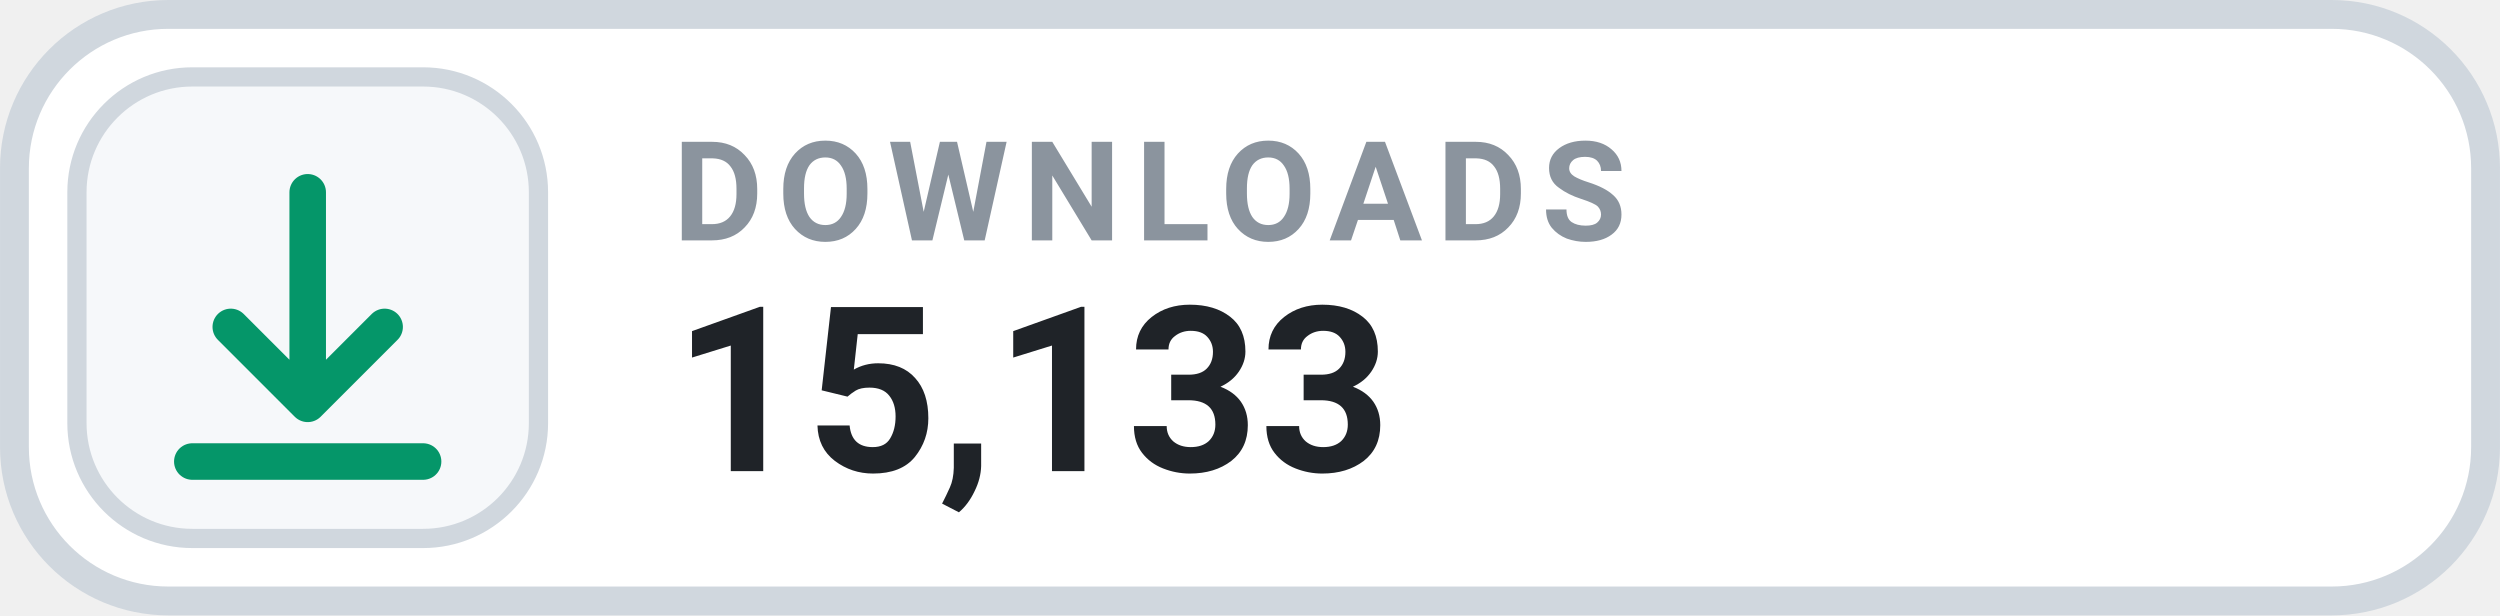
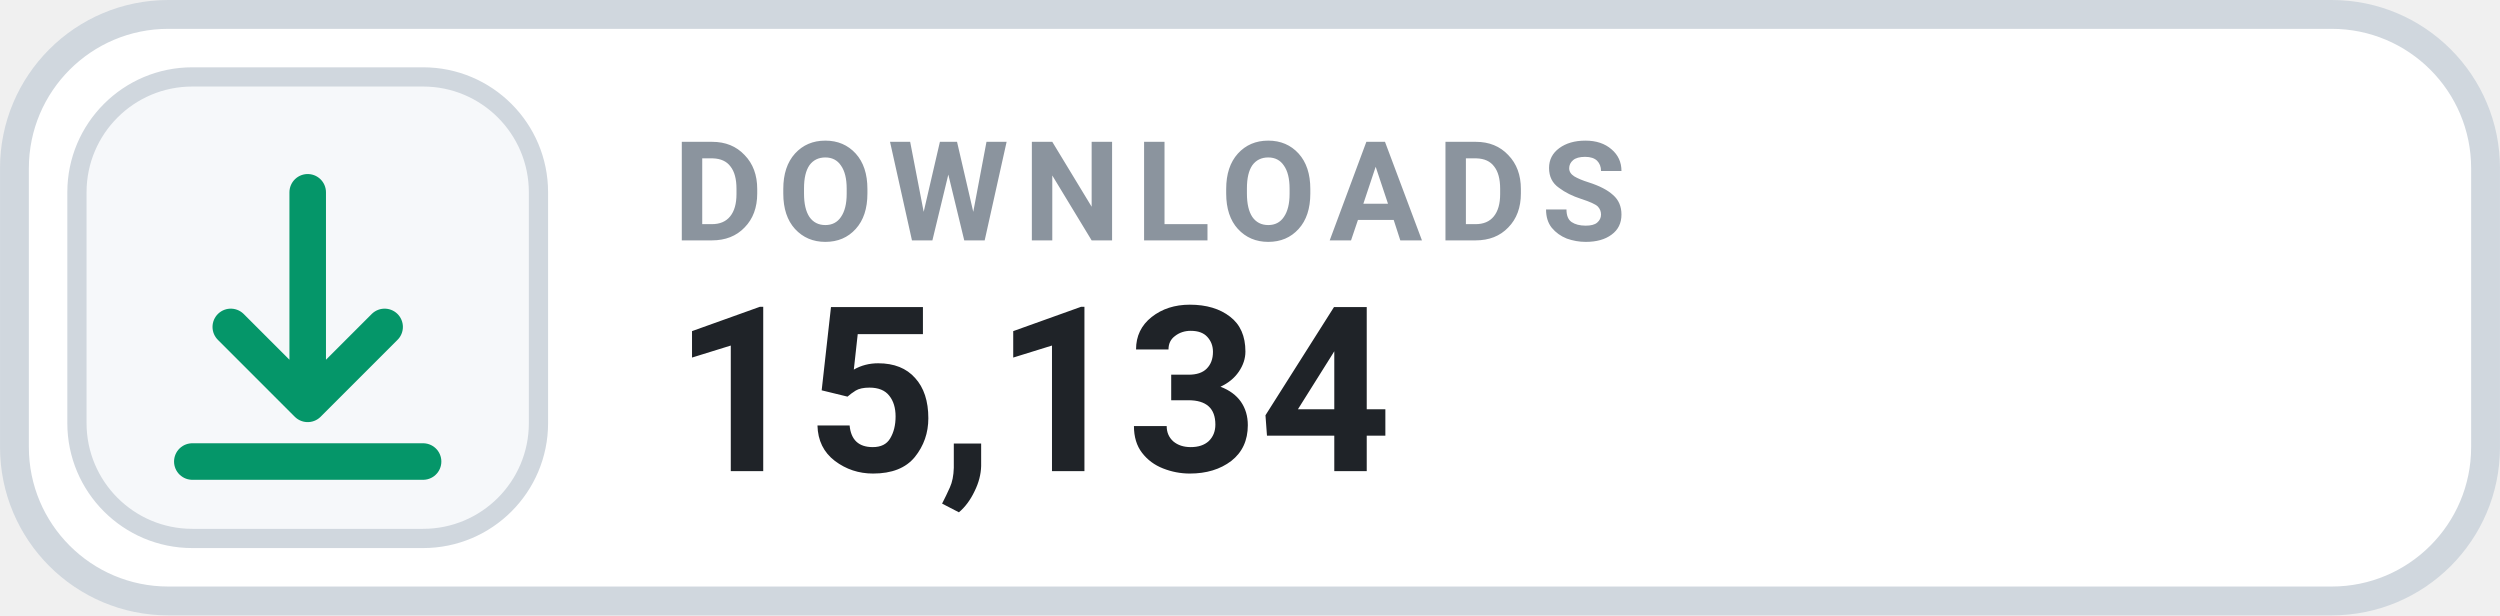
- <svg xmlns="http://www.w3.org/2000/svg" width="126" height="31.015" viewBox="0 0 130 32" role="img" aria-label="DOWNLOADS 15,133">
+ <svg xmlns="http://www.w3.org/2000/svg" width="126" height="31.015" viewBox="0 0 130 32" role="img" aria-label="DOWNLOADS 15,134">
  <rect x=".75" y=".75" width="128.5" height="30.5" rx="8" fill="#FFFFFF" stroke="#D0D7DE" stroke-width="1.5" />
  <rect x="4" y="4" width="24" height="24" rx="6" fill="#F6F8FA" stroke="#D0D7DE" stroke-width="1" />
  <g transform="translate(16 16)" style="color:#059669;">
    <path d="M0 -6 v11 m0 0 l4 -4 m-4 4 l-4 -4 M-6 8 h12" fill="none" stroke="currentColor" stroke-width="1.9" stroke-linecap="round" stroke-linejoin="round" />
  </g>
  <text x="35" y="12.5" fill="#8B949E" font-family="-apple-system,BlinkMacSystemFont,'Segoe UI',Roboto,Helvetica,Arial,sans-serif" font-size="7.2" font-weight="700" letter-spacing=".75">DOWNLOADS</text>
-   <text x="35" y="24.5" fill="#1F2328" font-family="-apple-system,BlinkMacSystemFont,'Segoe UI',Roboto,Helvetica,Arial,sans-serif" font-size="12" font-weight="700">15,133</text>
+   <text x="35" y="24.5" fill="#1F2328" font-family="-apple-system,BlinkMacSystemFont,'Segoe UI',Roboto,Helvetica,Arial,sans-serif" font-size="12" font-weight="700">15,134</text>
</svg>
